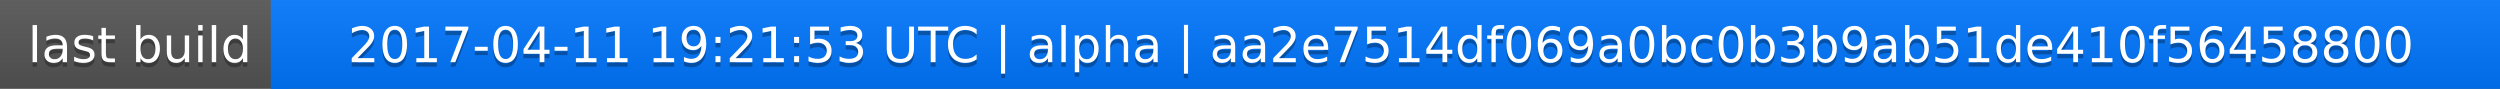
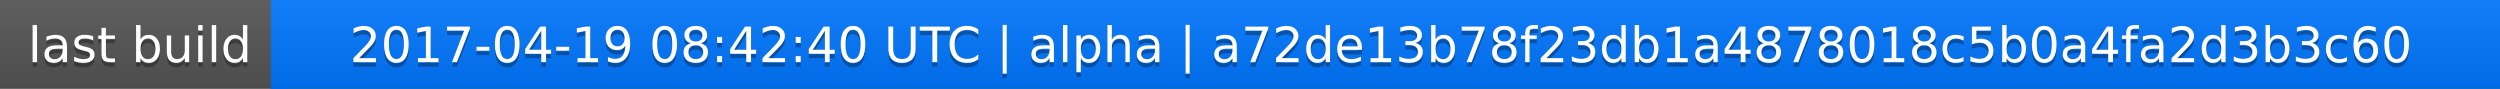
<svg xmlns="http://www.w3.org/2000/svg" width="563" height="20">
  <linearGradient id="a" x2="0" y2="100%">
    <stop offset="0" stop-color="#bbb" stop-opacity=".1" />
    <stop offset="1" stop-opacity=".1" />
  </linearGradient>
  <rect rx="0" width="563" height="20" fill="#555" />
  <rect rx="0" x="61" width="502" height="20" fill="#07f" />
  <path fill="#07f" d="M61 0h4v20h-4z" />
  <rect rx="0" width="563" height="20" fill="url(#a)" />
  <g fill="#fff" text-anchor="middle" font-family="DejaVu Sans,Verdana,Geneva,sans-serif" font-size="11">
    <text x="31.5" y="15" fill="#010101" fill-opacity=".3">last build</text>
    <text x="31.5" y="14">last build</text>
-     <text x="311" y="15" fill="#010101" fill-opacity=".3">2017-04-11 19:21:53 UTC | alpha | aa2e7514df069a0bc0b3b9ab51de410f56458800</text>
-     <text x="311" y="14">2017-04-11 19:21:53 UTC | alpha | aa2e7514df069a0bc0b3b9ab51de410f56458800</text>
+     <text x="311" y="15" fill="#010101" fill-opacity=".3">2017-04-19 08:42:40 UTC | alpha | a72de13b78f23db1a4878018c5b0a4fa2d3b3c60</text>
+     <text x="311" y="14">2017-04-19 08:42:40 UTC | alpha | a72de13b78f23db1a4878018c5b0a4fa2d3b3c60</text>
  </g>
</svg>
